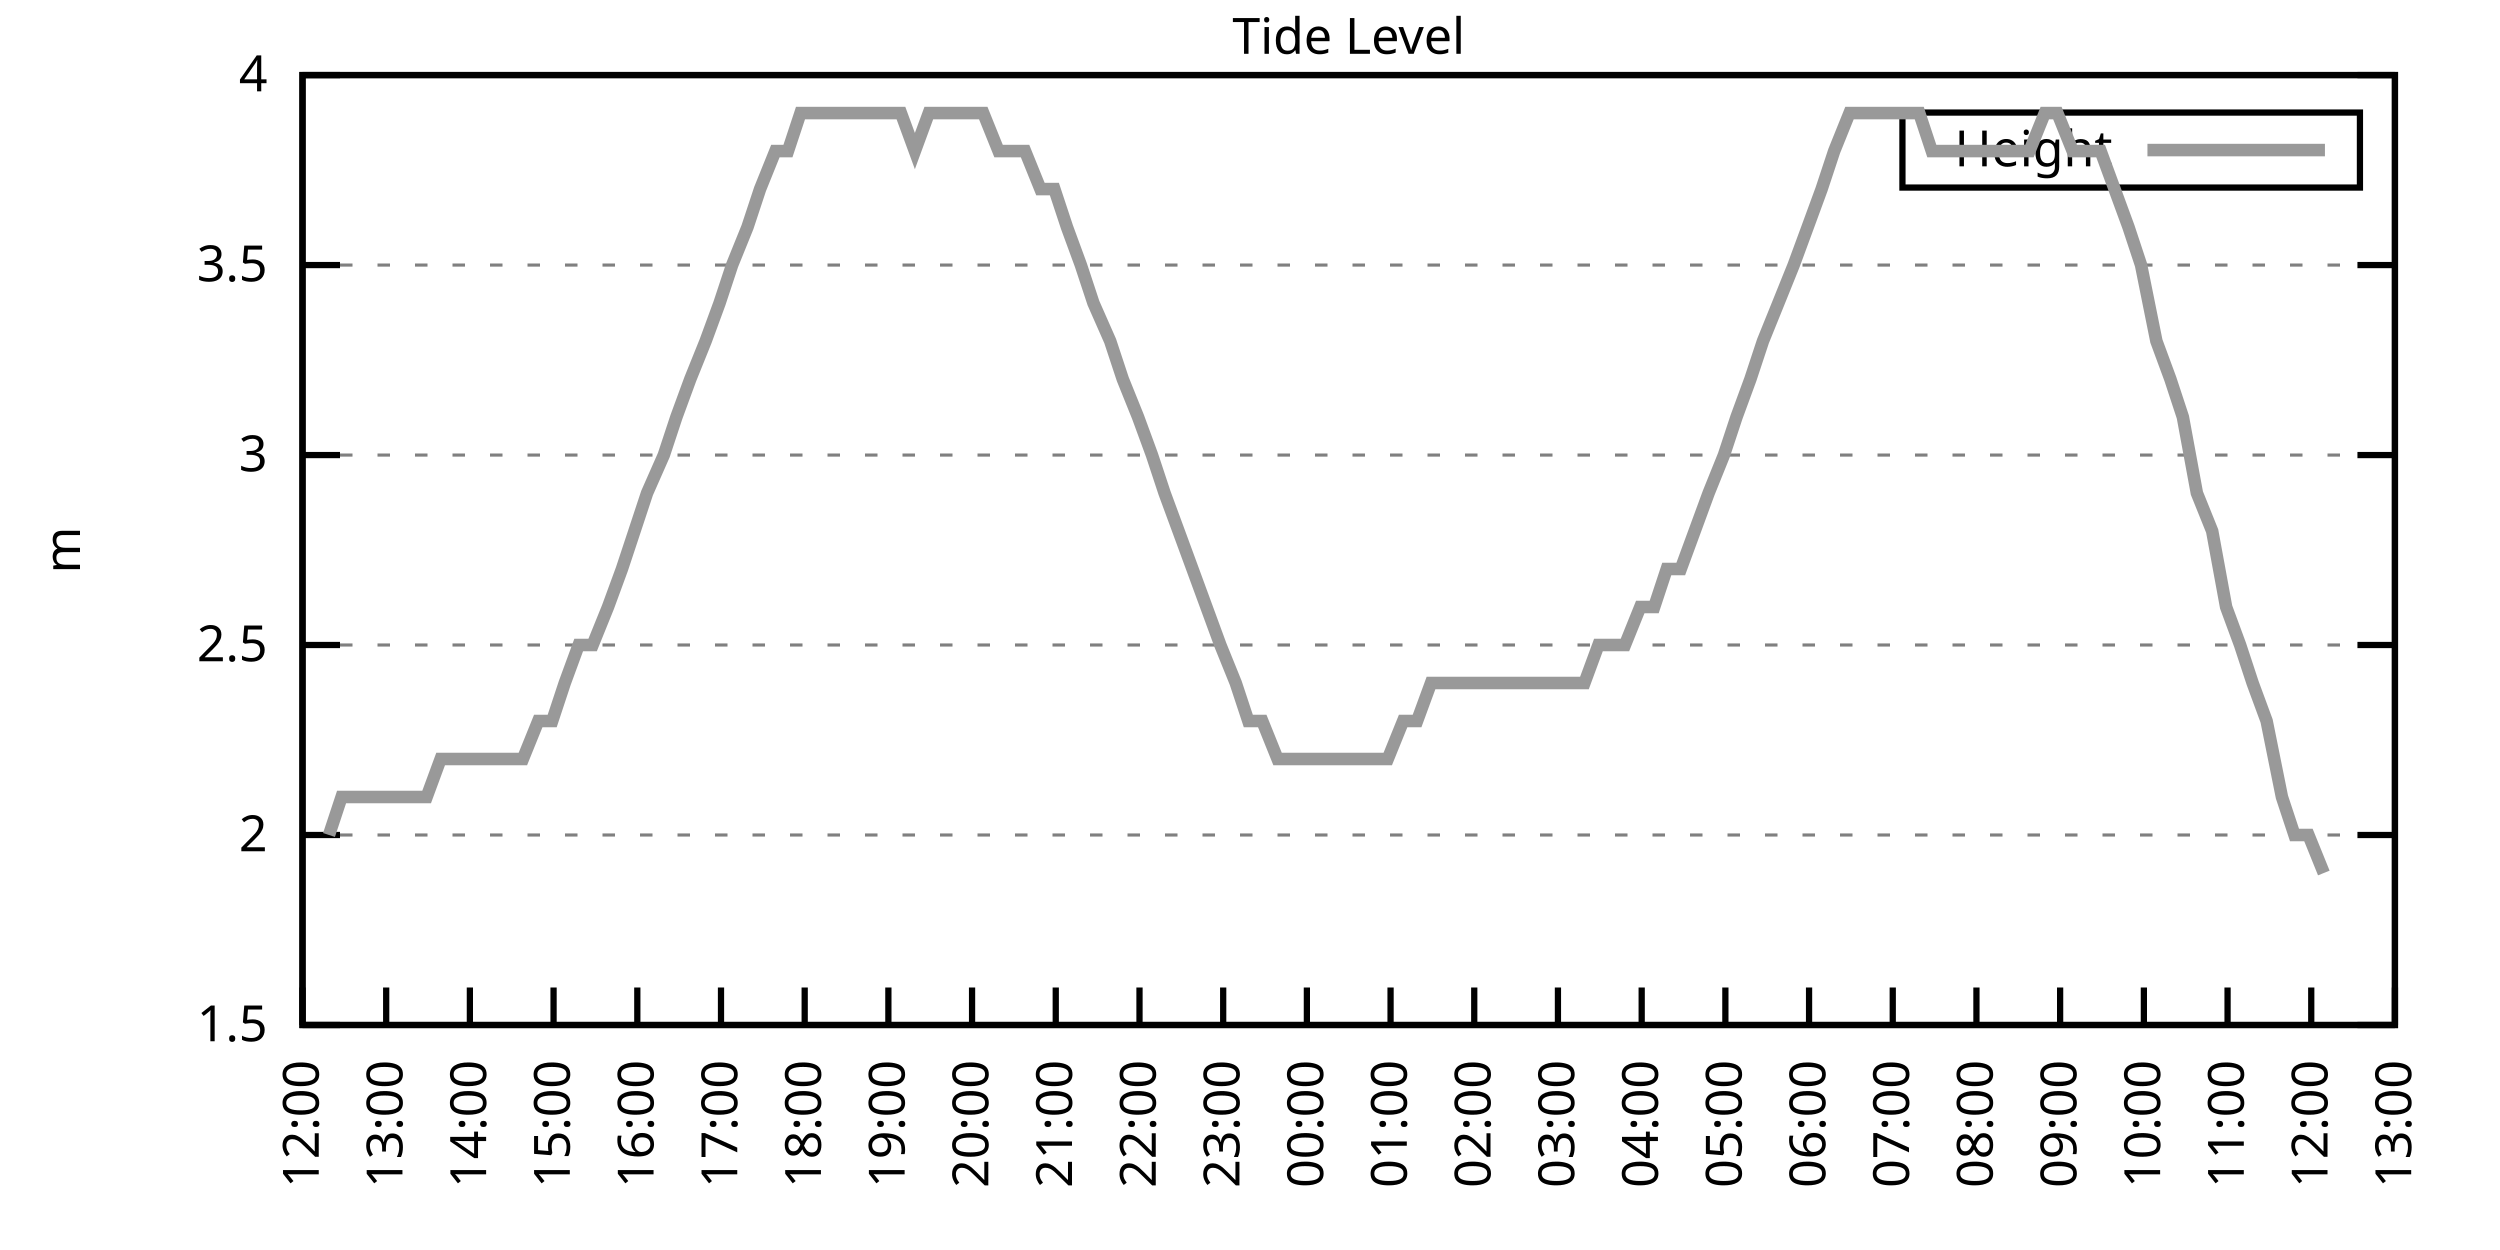
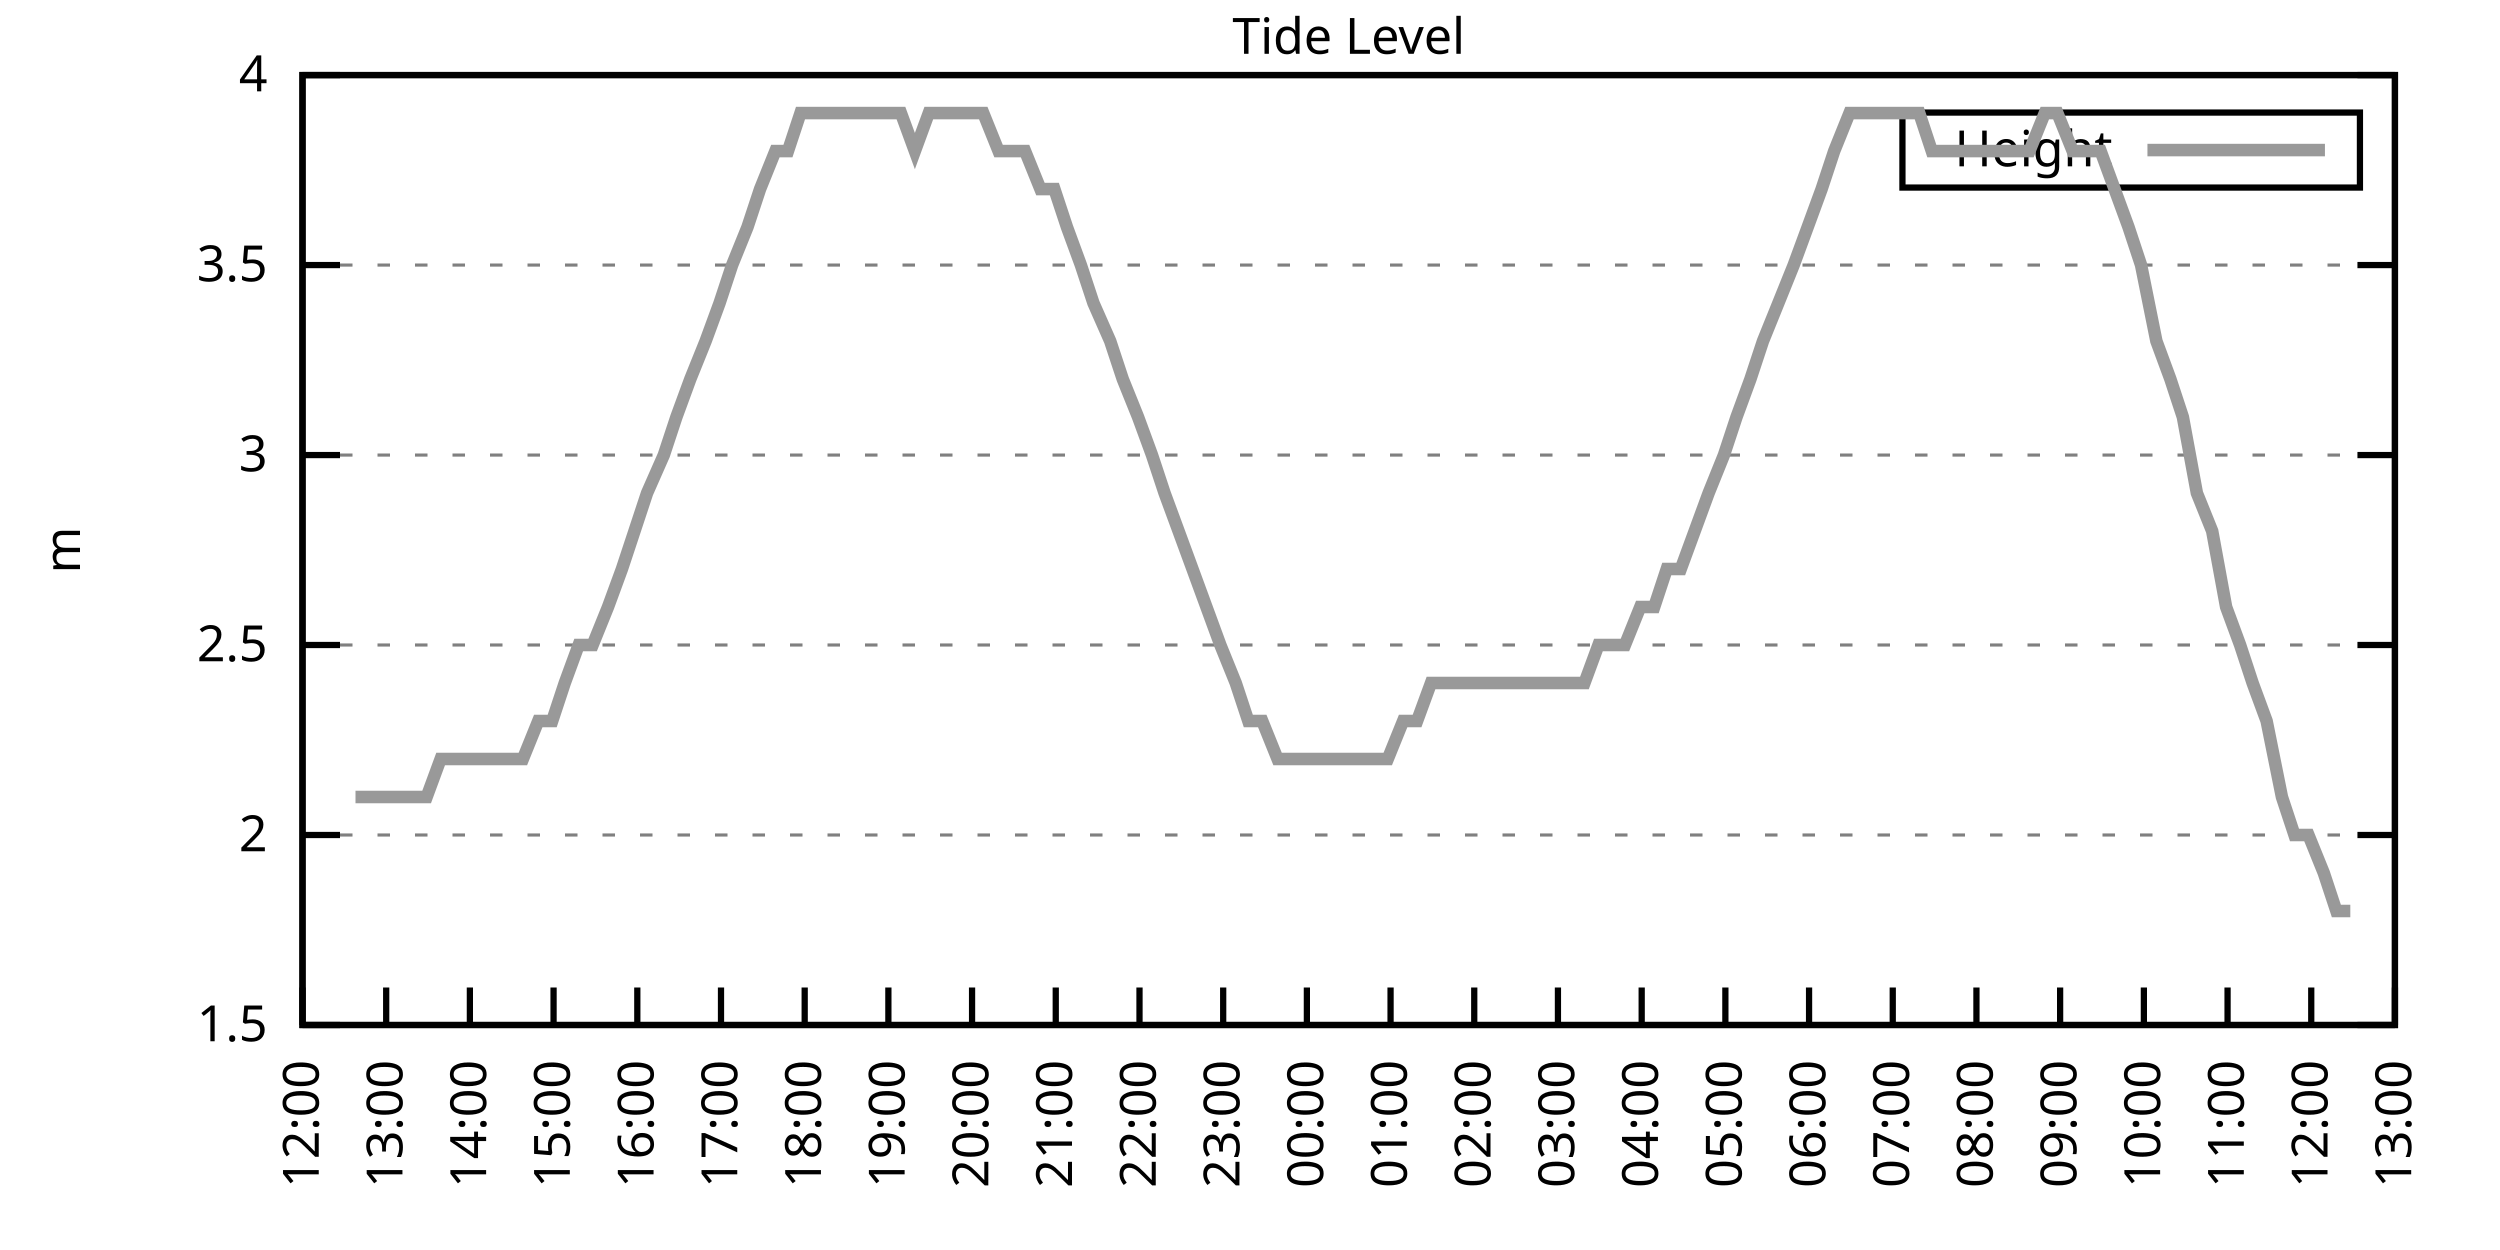
<svg xmlns="http://www.w3.org/2000/svg" xmlns:xlink="http://www.w3.org/1999/xlink" width="400" height="200" viewBox="0 0 400 200">
  <g id="gnuplot_canvas">
    <rect x="0" y="0" width="400" height="200" fill="none" />
    <defs>
      <circle id="gpDot" r="0.5" stroke-width="0.5" stroke="currentColor" />
      <path id="gpPt0" stroke-width="0.333" stroke="currentColor" d="M-1,0 h2 M0,-1 v2" />
      <path id="gpPt1" stroke-width="0.333" stroke="currentColor" d="M-1,-1 L1,1 M1,-1 L-1,1" />
      <path id="gpPt2" stroke-width="0.333" stroke="currentColor" d="M-1,0 L1,0 M0,-1 L0,1 M-1,-1 L1,1 M-1,1 L1,-1" />
      <rect id="gpPt3" stroke-width="0.333" stroke="currentColor" x="-1" y="-1" width="2" height="2" />
      <rect id="gpPt4" stroke-width="0.333" stroke="currentColor" fill="currentColor" x="-1" y="-1" width="2" height="2" />
      <circle id="gpPt5" stroke-width="0.333" stroke="currentColor" cx="0" cy="0" r="1" />
      <use xlink:href="#gpPt5" id="gpPt6" fill="currentColor" stroke="none" />
      <path id="gpPt7" stroke-width="0.333" stroke="currentColor" d="M0,-1.33 L-1.33,0.67 L1.33,0.67 z" />
      <use xlink:href="#gpPt7" id="gpPt8" fill="currentColor" stroke="none" />
      <use xlink:href="#gpPt7" id="gpPt9" stroke="currentColor" transform="rotate(180)" />
      <use xlink:href="#gpPt9" id="gpPt10" fill="currentColor" stroke="none" />
      <use xlink:href="#gpPt3" id="gpPt11" stroke="currentColor" transform="rotate(45)" />
      <use xlink:href="#gpPt11" id="gpPt12" fill="currentColor" stroke="none" />
      <path id="gpPt13" stroke-width="0.333" stroke="currentColor" d="M0,1.330 L1.265,0.411 L0.782,-1.067 L-0.782,-1.076 L-1.265,0.411 z" />
      <use xlink:href="#gpPt13" id="gpPt14" fill="currentColor" stroke="none" />
      <filter id="textbox" filterUnits="objectBoundingBox" x="0" y="0" height="1" width="1">
        <feFlood flood-color="white" flood-opacity="1" result="bgnd" />
        <feComposite in="SourceGraphic" in2="bgnd" operator="atop" />
      </filter>
      <filter id="greybox" filterUnits="objectBoundingBox" x="0" y="0" height="1" width="1">
        <feFlood flood-color="lightgrey" flood-opacity="1" result="grey" />
        <feComposite in="SourceGraphic" in2="grey" operator="atop" />
      </filter>
    </defs>
    <g fill="none" color="white" stroke="currentColor" stroke-width="1.00" stroke-linecap="butt" stroke-linejoin="miter">
</g>
    <g fill="none" color="black" stroke="currentColor" stroke-width="1.00" stroke-linecap="butt" stroke-linejoin="miter">
      <g stroke="none" shape-rendering="crispEdges">
        <polygon fill="rgb(255, 255, 255)" points="48.40,164.00 383.18,164.00 383.18,12.02 48.40,12.02 " />
      </g>
    </g>
    <g fill="none" color="black" stroke="currentColor" stroke-width="1.00" stroke-linecap="butt" stroke-linejoin="miter">
</g>
    <g fill="none" color="black" stroke="black" stroke-width="0.50" stroke-linecap="butt" stroke-linejoin="miter">
</g>
    <g fill="none" color="gray" stroke="currentColor" stroke-width="0.50" stroke-linecap="butt" stroke-linejoin="miter">
      <path stroke="gray" stroke-dasharray="2,4" class="gridline" d="M48.40,164.00 L383.19,164.00  " />
    </g>
    <g fill="none" color="gray" stroke="gray" stroke-width="1.00" stroke-linecap="butt" stroke-linejoin="miter">
</g>
    <g fill="none" color="black" stroke="currentColor" stroke-width="1.00" stroke-linecap="butt" stroke-linejoin="miter">
      <path stroke="black" d="M48.40,164.00 L54.40,164.00 M383.19,164.00 L377.19,164.00  " />
      <g transform="translate(42.80,166.60)" stroke="none" fill="black" font-family="Sans" font-size="8.00" text-anchor="end">
        <text>
          <tspan font-family="Sans"> 1.5</tspan>
        </text>
      </g>
    </g>
    <g fill="none" color="black" stroke="currentColor" stroke-width="1.00" stroke-linecap="butt" stroke-linejoin="miter">
</g>
    <g fill="none" color="black" stroke="black" stroke-width="0.50" stroke-linecap="butt" stroke-linejoin="miter">
</g>
    <g fill="none" color="gray" stroke="currentColor" stroke-width="0.50" stroke-linecap="butt" stroke-linejoin="miter">
      <path stroke="gray" stroke-dasharray="2,4" class="gridline" d="M48.40,133.60 L383.19,133.60  " />
    </g>
    <g fill="none" color="gray" stroke="gray" stroke-width="1.00" stroke-linecap="butt" stroke-linejoin="miter">
</g>
    <g fill="none" color="black" stroke="currentColor" stroke-width="1.00" stroke-linecap="butt" stroke-linejoin="miter">
      <path stroke="black" d="M48.40,133.60 L54.40,133.60 M383.19,133.60 L377.19,133.60  " />
      <g transform="translate(42.80,136.20)" stroke="none" fill="black" font-family="Sans" font-size="8.00" text-anchor="end">
        <text>
          <tspan font-family="Sans"> 2</tspan>
        </text>
      </g>
    </g>
    <g fill="none" color="black" stroke="currentColor" stroke-width="1.00" stroke-linecap="butt" stroke-linejoin="miter">
</g>
    <g fill="none" color="black" stroke="black" stroke-width="0.50" stroke-linecap="butt" stroke-linejoin="miter">
</g>
    <g fill="none" color="gray" stroke="currentColor" stroke-width="0.50" stroke-linecap="butt" stroke-linejoin="miter">
      <path stroke="gray" stroke-dasharray="2,4" class="gridline" d="M48.40,103.20 L383.19,103.20  " />
    </g>
    <g fill="none" color="gray" stroke="gray" stroke-width="1.00" stroke-linecap="butt" stroke-linejoin="miter">
</g>
    <g fill="none" color="black" stroke="currentColor" stroke-width="1.00" stroke-linecap="butt" stroke-linejoin="miter">
      <path stroke="black" d="M48.40,103.20 L54.40,103.20 M383.19,103.20 L377.19,103.20  " />
      <g transform="translate(42.80,105.80)" stroke="none" fill="black" font-family="Sans" font-size="8.00" text-anchor="end">
        <text>
          <tspan font-family="Sans"> 2.5</tspan>
        </text>
      </g>
    </g>
    <g fill="none" color="black" stroke="currentColor" stroke-width="1.00" stroke-linecap="butt" stroke-linejoin="miter">
</g>
    <g fill="none" color="black" stroke="black" stroke-width="0.50" stroke-linecap="butt" stroke-linejoin="miter">
</g>
    <g fill="none" color="gray" stroke="currentColor" stroke-width="0.50" stroke-linecap="butt" stroke-linejoin="miter">
      <path stroke="gray" stroke-dasharray="2,4" class="gridline" d="M48.40,72.81 L383.19,72.81  " />
    </g>
    <g fill="none" color="gray" stroke="gray" stroke-width="1.00" stroke-linecap="butt" stroke-linejoin="miter">
</g>
    <g fill="none" color="black" stroke="currentColor" stroke-width="1.00" stroke-linecap="butt" stroke-linejoin="miter">
      <path stroke="black" d="M48.40,72.81 L54.40,72.81 M383.19,72.81 L377.19,72.81  " />
      <g transform="translate(42.80,75.41)" stroke="none" fill="black" font-family="Sans" font-size="8.00" text-anchor="end">
        <text>
          <tspan font-family="Sans"> 3</tspan>
        </text>
      </g>
    </g>
    <g fill="none" color="black" stroke="currentColor" stroke-width="1.00" stroke-linecap="butt" stroke-linejoin="miter">
</g>
    <g fill="none" color="black" stroke="black" stroke-width="0.50" stroke-linecap="butt" stroke-linejoin="miter">
</g>
    <g fill="none" color="gray" stroke="currentColor" stroke-width="0.50" stroke-linecap="butt" stroke-linejoin="miter">
      <path stroke="gray" stroke-dasharray="2,4" class="gridline" d="M48.40,42.41 L383.19,42.41  " />
    </g>
    <g fill="none" color="gray" stroke="gray" stroke-width="1.00" stroke-linecap="butt" stroke-linejoin="miter">
</g>
    <g fill="none" color="black" stroke="currentColor" stroke-width="1.00" stroke-linecap="butt" stroke-linejoin="miter">
      <path stroke="black" d="M48.40,42.41 L54.40,42.41 M383.19,42.41 L377.19,42.41  " />
      <g transform="translate(42.80,45.01)" stroke="none" fill="black" font-family="Sans" font-size="8.00" text-anchor="end">
        <text>
          <tspan font-family="Sans"> 3.5</tspan>
        </text>
      </g>
    </g>
    <g fill="none" color="black" stroke="currentColor" stroke-width="1.00" stroke-linecap="butt" stroke-linejoin="miter">
</g>
    <g fill="none" color="black" stroke="black" stroke-width="0.50" stroke-linecap="butt" stroke-linejoin="miter">
</g>
    <g fill="none" color="gray" stroke="currentColor" stroke-width="0.50" stroke-linecap="butt" stroke-linejoin="miter">
      <path stroke="gray" stroke-dasharray="2,4" class="gridline" d="M48.40,12.01 L383.19,12.01  " />
    </g>
    <g fill="none" color="gray" stroke="gray" stroke-width="1.00" stroke-linecap="butt" stroke-linejoin="miter">
</g>
    <g fill="none" color="black" stroke="currentColor" stroke-width="1.00" stroke-linecap="butt" stroke-linejoin="miter">
      <path stroke="black" d="M48.40,12.01 L54.40,12.01 M383.19,12.01 L377.19,12.01  " />
      <g transform="translate(42.80,14.61)" stroke="none" fill="black" font-family="Sans" font-size="8.00" text-anchor="end">
        <text>
          <tspan font-family="Sans"> 4</tspan>
        </text>
      </g>
    </g>
    <g fill="none" color="black" stroke="currentColor" stroke-width="1.00" stroke-linecap="butt" stroke-linejoin="miter">
      <path stroke="black" d="M48.40,164.00 L48.40,158.00  " />
      <g transform="translate(51.00,169.60) rotate(270.00)" stroke="none" fill="black" font-family="Sans" font-size="8.00" text-anchor="end">
        <text>
          <tspan font-family="Sans">12:00</tspan>
        </text>
      </g>
    </g>
    <g fill="none" color="black" stroke="currentColor" stroke-width="1.00" stroke-linecap="butt" stroke-linejoin="miter">
      <path stroke="black" d="M61.79,164.00 L61.79,158.00  " />
      <g transform="translate(64.39,169.60) rotate(270.00)" stroke="none" fill="black" font-family="Sans" font-size="8.00" text-anchor="end">
        <text>
          <tspan font-family="Sans">13:00</tspan>
        </text>
      </g>
    </g>
    <g fill="none" color="black" stroke="currentColor" stroke-width="1.00" stroke-linecap="butt" stroke-linejoin="miter">
      <path stroke="black" d="M75.18,164.00 L75.18,158.00  " />
      <g transform="translate(77.78,169.60) rotate(270.00)" stroke="none" fill="black" font-family="Sans" font-size="8.00" text-anchor="end">
        <text>
          <tspan font-family="Sans">14:00</tspan>
        </text>
      </g>
    </g>
    <g fill="none" color="black" stroke="currentColor" stroke-width="1.00" stroke-linecap="butt" stroke-linejoin="miter">
      <path stroke="black" d="M88.57,164.00 L88.57,158.00  " />
      <g transform="translate(91.17,169.60) rotate(270.00)" stroke="none" fill="black" font-family="Sans" font-size="8.00" text-anchor="end">
        <text>
          <tspan font-family="Sans">15:00</tspan>
        </text>
      </g>
    </g>
    <g fill="none" color="black" stroke="currentColor" stroke-width="1.00" stroke-linecap="butt" stroke-linejoin="miter">
      <path stroke="black" d="M101.97,164.00 L101.97,158.00  " />
      <g transform="translate(104.57,169.60) rotate(270.00)" stroke="none" fill="black" font-family="Sans" font-size="8.00" text-anchor="end">
        <text>
          <tspan font-family="Sans">16:00</tspan>
        </text>
      </g>
    </g>
    <g fill="none" color="black" stroke="currentColor" stroke-width="1.00" stroke-linecap="butt" stroke-linejoin="miter">
      <path stroke="black" d="M115.36,164.00 L115.36,158.00  " />
      <g transform="translate(117.96,169.60) rotate(270.00)" stroke="none" fill="black" font-family="Sans" font-size="8.00" text-anchor="end">
        <text>
          <tspan font-family="Sans">17:00</tspan>
        </text>
      </g>
    </g>
    <g fill="none" color="black" stroke="currentColor" stroke-width="1.00" stroke-linecap="butt" stroke-linejoin="miter">
      <path stroke="black" d="M128.75,164.00 L128.75,158.00  " />
      <g transform="translate(131.35,169.60) rotate(270.00)" stroke="none" fill="black" font-family="Sans" font-size="8.00" text-anchor="end">
        <text>
          <tspan font-family="Sans">18:00</tspan>
        </text>
      </g>
    </g>
    <g fill="none" color="black" stroke="currentColor" stroke-width="1.00" stroke-linecap="butt" stroke-linejoin="miter">
      <path stroke="black" d="M142.14,164.00 L142.14,158.00  " />
      <g transform="translate(144.74,169.60) rotate(270.00)" stroke="none" fill="black" font-family="Sans" font-size="8.00" text-anchor="end">
        <text>
          <tspan font-family="Sans">19:00</tspan>
        </text>
      </g>
    </g>
    <g fill="none" color="black" stroke="currentColor" stroke-width="1.00" stroke-linecap="butt" stroke-linejoin="miter">
      <path stroke="black" d="M155.53,164.00 L155.53,158.00  " />
      <g transform="translate(158.13,169.60) rotate(270.00)" stroke="none" fill="black" font-family="Sans" font-size="8.00" text-anchor="end">
        <text>
          <tspan font-family="Sans">20:00</tspan>
        </text>
      </g>
    </g>
    <g fill="none" color="black" stroke="currentColor" stroke-width="1.00" stroke-linecap="butt" stroke-linejoin="miter">
      <path stroke="black" d="M168.92,164.00 L168.92,158.00  " />
      <g transform="translate(171.52,169.60) rotate(270.00)" stroke="none" fill="black" font-family="Sans" font-size="8.00" text-anchor="end">
        <text>
          <tspan font-family="Sans">21:00</tspan>
        </text>
      </g>
    </g>
    <g fill="none" color="black" stroke="currentColor" stroke-width="1.00" stroke-linecap="butt" stroke-linejoin="miter">
      <path stroke="black" d="M182.32,164.00 L182.32,158.00  " />
      <g transform="translate(184.92,169.60) rotate(270.00)" stroke="none" fill="black" font-family="Sans" font-size="8.00" text-anchor="end">
        <text>
          <tspan font-family="Sans">22:00</tspan>
        </text>
      </g>
    </g>
    <g fill="none" color="black" stroke="currentColor" stroke-width="1.00" stroke-linecap="butt" stroke-linejoin="miter">
      <path stroke="black" d="M195.71,164.00 L195.71,158.00  " />
      <g transform="translate(198.31,169.60) rotate(270.00)" stroke="none" fill="black" font-family="Sans" font-size="8.00" text-anchor="end">
        <text>
          <tspan font-family="Sans">23:00</tspan>
        </text>
      </g>
    </g>
    <g fill="none" color="black" stroke="currentColor" stroke-width="1.00" stroke-linecap="butt" stroke-linejoin="miter">
      <path stroke="black" d="M209.10,164.00 L209.10,158.00  " />
      <g transform="translate(211.70,169.60) rotate(270.00)" stroke="none" fill="black" font-family="Sans" font-size="8.00" text-anchor="end">
        <text>
          <tspan font-family="Sans">00:00</tspan>
        </text>
      </g>
    </g>
    <g fill="none" color="black" stroke="currentColor" stroke-width="1.00" stroke-linecap="butt" stroke-linejoin="miter">
      <path stroke="black" d="M222.49,164.00 L222.49,158.00  " />
      <g transform="translate(225.09,169.60) rotate(270.00)" stroke="none" fill="black" font-family="Sans" font-size="8.00" text-anchor="end">
        <text>
          <tspan font-family="Sans">01:00</tspan>
        </text>
      </g>
    </g>
    <g fill="none" color="black" stroke="currentColor" stroke-width="1.00" stroke-linecap="butt" stroke-linejoin="miter">
      <path stroke="black" d="M235.88,164.00 L235.88,158.00  " />
      <g transform="translate(238.48,169.60) rotate(270.00)" stroke="none" fill="black" font-family="Sans" font-size="8.00" text-anchor="end">
        <text>
          <tspan font-family="Sans">02:00</tspan>
        </text>
      </g>
    </g>
    <g fill="none" color="black" stroke="currentColor" stroke-width="1.00" stroke-linecap="butt" stroke-linejoin="miter">
      <path stroke="black" d="M249.27,164.00 L249.27,158.00  " />
      <g transform="translate(251.87,169.60) rotate(270.00)" stroke="none" fill="black" font-family="Sans" font-size="8.00" text-anchor="end">
        <text>
          <tspan font-family="Sans">03:00</tspan>
        </text>
      </g>
    </g>
    <g fill="none" color="black" stroke="currentColor" stroke-width="1.00" stroke-linecap="butt" stroke-linejoin="miter">
      <path stroke="black" d="M262.67,164.00 L262.67,158.00  " />
      <g transform="translate(265.27,169.60) rotate(270.00)" stroke="none" fill="black" font-family="Sans" font-size="8.00" text-anchor="end">
        <text>
          <tspan font-family="Sans">04:00</tspan>
        </text>
      </g>
    </g>
    <g fill="none" color="black" stroke="currentColor" stroke-width="1.00" stroke-linecap="butt" stroke-linejoin="miter">
      <path stroke="black" d="M276.06,164.00 L276.06,158.00  " />
      <g transform="translate(278.66,169.60) rotate(270.00)" stroke="none" fill="black" font-family="Sans" font-size="8.00" text-anchor="end">
        <text>
          <tspan font-family="Sans">05:00</tspan>
        </text>
      </g>
    </g>
    <g fill="none" color="black" stroke="currentColor" stroke-width="1.00" stroke-linecap="butt" stroke-linejoin="miter">
      <path stroke="black" d="M289.45,164.00 L289.45,158.00  " />
      <g transform="translate(292.05,169.60) rotate(270.00)" stroke="none" fill="black" font-family="Sans" font-size="8.00" text-anchor="end">
        <text>
          <tspan font-family="Sans">06:00</tspan>
        </text>
      </g>
    </g>
    <g fill="none" color="black" stroke="currentColor" stroke-width="1.00" stroke-linecap="butt" stroke-linejoin="miter">
      <path stroke="black" d="M302.84,164.00 L302.84,158.00  " />
      <g transform="translate(305.44,169.60) rotate(270.00)" stroke="none" fill="black" font-family="Sans" font-size="8.00" text-anchor="end">
        <text>
          <tspan font-family="Sans">07:00</tspan>
        </text>
      </g>
    </g>
    <g fill="none" color="black" stroke="currentColor" stroke-width="1.00" stroke-linecap="butt" stroke-linejoin="miter">
      <path stroke="black" d="M316.23,164.00 L316.23,158.00  " />
      <g transform="translate(318.83,169.60) rotate(270.00)" stroke="none" fill="black" font-family="Sans" font-size="8.00" text-anchor="end">
        <text>
          <tspan font-family="Sans">08:00</tspan>
        </text>
      </g>
    </g>
    <g fill="none" color="black" stroke="currentColor" stroke-width="1.00" stroke-linecap="butt" stroke-linejoin="miter">
      <path stroke="black" d="M329.62,164.00 L329.62,158.00  " />
      <g transform="translate(332.22,169.60) rotate(270.00)" stroke="none" fill="black" font-family="Sans" font-size="8.00" text-anchor="end">
        <text>
          <tspan font-family="Sans">09:00</tspan>
        </text>
      </g>
    </g>
    <g fill="none" color="black" stroke="currentColor" stroke-width="1.00" stroke-linecap="butt" stroke-linejoin="miter">
      <path stroke="black" d="M343.02,164.00 L343.02,158.00  " />
      <g transform="translate(345.62,169.60) rotate(270.00)" stroke="none" fill="black" font-family="Sans" font-size="8.00" text-anchor="end">
        <text>
          <tspan font-family="Sans">10:00</tspan>
        </text>
      </g>
    </g>
    <g fill="none" color="black" stroke="currentColor" stroke-width="1.00" stroke-linecap="butt" stroke-linejoin="miter">
      <path stroke="black" d="M356.41,164.00 L356.41,158.00  " />
      <g transform="translate(359.01,169.60) rotate(270.00)" stroke="none" fill="black" font-family="Sans" font-size="8.00" text-anchor="end">
        <text>
          <tspan font-family="Sans">11:00</tspan>
        </text>
      </g>
    </g>
    <g fill="none" color="black" stroke="currentColor" stroke-width="1.00" stroke-linecap="butt" stroke-linejoin="miter">
      <path stroke="black" d="M369.80,164.00 L369.80,158.00  " />
      <g transform="translate(372.40,169.60) rotate(270.00)" stroke="none" fill="black" font-family="Sans" font-size="8.00" text-anchor="end">
        <text>
          <tspan font-family="Sans">12:00</tspan>
        </text>
      </g>
    </g>
    <g fill="none" color="black" stroke="currentColor" stroke-width="1.00" stroke-linecap="butt" stroke-linejoin="miter">
      <path stroke="black" d="M383.19,164.00 L383.19,158.00  " />
      <g transform="translate(385.79,169.60) rotate(270.00)" stroke="none" fill="black" font-family="Sans" font-size="8.00" text-anchor="end">
        <text>
          <tspan font-family="Sans">13:00</tspan>
        </text>
      </g>
    </g>
    <g fill="none" color="black" stroke="currentColor" stroke-width="1.00" stroke-linecap="butt" stroke-linejoin="miter">
</g>
    <g fill="none" color="black" stroke="currentColor" stroke-width="1.00" stroke-linecap="butt" stroke-linejoin="miter">
      <path stroke="black" d="M48.40,12.01 L48.40,164.00 L383.19,164.00 L383.19,12.01 L48.40,12.01 Z  " />
    </g>
    <g fill="none" color="black" stroke="currentColor" stroke-width="1.00" stroke-linecap="butt" stroke-linejoin="miter">
</g>
    <g fill="none" color="black" stroke="currentColor" stroke-width="1.00" stroke-linecap="butt" stroke-linejoin="miter">
      <path stroke="black" d="M304.39,30.01 L304.39,18.01 L377.59,18.01 L377.59,30.01 L304.39,30.01 Z  " />
    </g>
    <g id="Tide_level_plot_1">
      <g fill="none" color="white" stroke="black" stroke-width="2.00" stroke-linecap="butt" stroke-linejoin="miter">
</g>
      <g fill="none" color="black" stroke="currentColor" stroke-width="2.00" stroke-linecap="butt" stroke-linejoin="miter">
        <g transform="translate(337.99,26.61)" stroke="none" fill="black" font-family="Sans" font-size="8.00" text-anchor="end">
          <text>
            <tspan font-family="Sans">Height</tspan>
          </text>
        </g>
      </g>
      <g fill="none" color="black" stroke="currentColor" stroke-width="2.00" stroke-linecap="butt" stroke-linejoin="miter">
-         <path stroke="rgb(153, 153, 153)" d="M343.59,24.01 L371.99,24.01 M52.64,133.60 L54.65,127.52 L56.88,127.52 L59.34,127.52 L61.57,127.52 L63.58,127.52   L65.81,127.52 L68.26,127.52 L70.50,121.44 L72.50,121.44 L74.96,121.44 L77.19,121.44 L79.42,121.44 L81.43,121.44   L83.66,121.44 L86.12,115.36 L88.35,115.36 L90.36,109.28 L92.59,103.20 L94.82,103.20 L97.28,97.12 L99.51,91.04   L101.52,84.97 L103.53,78.89 L106.21,72.81 L108.22,66.73 L110.45,60.65 L112.90,54.57 L115.13,48.49 L117.14,42.41   L119.60,36.33 L121.61,30.25 L124.06,24.17 L126.07,24.17 L128.08,18.09 L130.76,18.09 L132.99,18.09 L135.00,18.09   L137.23,18.09 L139.69,18.09 L141.69,18.09 L144.15,18.09 L146.38,24.17 L148.61,18.09 L150.62,18.09 L152.63,18.09   L155.31,18.09 L157.32,18.09 L159.77,24.17 L161.78,24.17 L164.01,24.17 L166.47,30.25 L168.70,30.25 L170.71,36.33   L172.94,42.41 L174.95,48.49 L177.63,54.57 L179.64,60.65 L182.09,66.73 L184.32,72.81 L186.33,78.89 L188.57,84.97   L190.80,91.04 L193.03,97.12 L195.26,103.20 L197.72,109.28 L199.73,115.36 L201.96,115.36 L204.41,121.44 L206.42,121.44   L208.88,121.44 L210.88,121.44 L213.34,121.44 L215.35,121.44 L217.58,121.44 L219.59,121.44 L222.04,121.44 L224.50,115.36   L226.73,115.36 L228.96,109.28 L230.97,109.28 L233.43,109.28 L235.21,109.28 L237.44,109.28 L239.90,109.28 L242.36,109.28   L244.36,109.28 L246.82,109.28 L248.60,109.28 L251.28,109.28 L253.51,109.28 L255.75,103.20 L257.76,103.20 L259.99,103.20   L262.44,97.12 L264.67,97.12 L266.68,91.04 L268.92,91.04 L271.15,84.97 L273.38,78.89 L275.83,72.81 L277.84,66.73   L280.07,60.65 L282.08,54.57 L284.54,48.49 L286.99,42.41 L289.23,36.33 L291.46,30.25 L293.47,24.17 L295.92,18.09   L298.15,18.09 L300.16,18.09 L302.62,18.09 L304.63,18.09 L307.08,18.09 L309.09,24.17 L311.32,24.17 L313.78,24.17   L316.01,24.17 L318.24,24.17 L320.25,24.17 L322.48,24.17 L324.71,24.17 L327.17,18.09 L329.18,18.09 L331.63,24.17   L333.86,24.17 L336.10,24.17 L338.33,30.25 L340.56,36.33 L342.57,42.41 L345.02,54.57 L347.26,60.65 L349.26,66.73   L351.50,78.89 L353.95,84.97 L356.18,97.12 L358.42,103.20 L360.42,109.28 L362.66,115.36 L365.11,127.52 L367.12,133.60   L369.35,133.60 L371.81,139.68  " />
+         <path stroke="rgb(153, 153, 153)" d="M343.59,24.01 L371.99,24.01 M56.88,127.52 L59.34,127.52 L61.57,127.52 L63.58,127.52 L65.81,127.52 L68.26,127.52   L70.50,121.44 L72.50,121.44 L74.96,121.44 L77.19,121.44 L79.42,121.44 L81.43,121.44 L83.66,121.44 L86.12,115.36   L88.35,115.36 L90.36,109.28 L92.59,103.20 L94.82,103.20 L97.28,97.12 L99.51,91.04 L101.52,84.97 L103.53,78.89   L106.21,72.81 L108.22,66.73 L110.45,60.65 L112.90,54.57 L115.13,48.49 L117.14,42.41 L119.60,36.33 L121.61,30.25   L124.06,24.17 L126.07,24.17 L128.08,18.09 L130.76,18.09 L132.99,18.09 L135.00,18.09 L137.23,18.09 L139.69,18.09   L141.69,18.09 L144.15,18.09 L146.38,24.17 L148.61,18.09 L150.62,18.09 L152.63,18.09 L155.31,18.09 L157.32,18.09   L159.77,24.17 L161.78,24.17 L164.01,24.17 L166.47,30.25 L168.70,30.25 L170.71,36.33 L172.94,42.41 L174.95,48.49   L177.63,54.57 L179.64,60.65 L182.09,66.73 L184.32,72.81 L186.33,78.89 L188.57,84.97 L190.80,91.04 L193.03,97.12   L195.26,103.20 L197.72,109.28 L199.73,115.36 L201.96,115.36 L204.41,121.44 L206.42,121.44 L208.88,121.44 L210.88,121.44   L213.34,121.44 L215.35,121.44 L217.58,121.44 L219.59,121.44 L222.04,121.44 L224.50,115.36 L226.73,115.36 L228.96,109.28   L230.97,109.28 L233.43,109.28 L235.21,109.28 L237.44,109.28 L239.90,109.28 L242.36,109.28 L244.36,109.28 L246.82,109.28   L248.60,109.28 L251.28,109.28 L253.51,109.28 L255.75,103.20 L257.76,103.20 L259.99,103.20 L262.44,97.12 L264.67,97.12   L266.68,91.04 L268.92,91.04 L271.15,84.97 L273.38,78.89 L275.83,72.81 L277.84,66.73 L280.07,60.65 L282.08,54.57   L284.54,48.49 L286.99,42.41 L289.23,36.33 L291.46,30.25 L293.47,24.17 L295.92,18.09 L298.15,18.09 L300.16,18.09   L302.62,18.09 L304.63,18.09 L307.08,18.09 L309.09,24.17 L311.32,24.17 L313.78,24.17 L316.01,24.17 L318.24,24.17   L320.25,24.17 L322.48,24.17 L324.71,24.17 L327.17,18.09 L329.18,18.09 L331.63,24.17 L333.86,24.17 L336.10,24.17   L338.33,30.25 L340.56,36.33 L342.57,42.41 L345.02,54.57 L347.26,60.65 L349.26,66.73 L351.50,78.89 L353.95,84.97   L356.18,97.12 L358.42,103.20 L360.42,109.28 L362.66,115.36 L365.11,127.52 L367.12,133.60 L369.35,133.60 L371.81,139.68   L373.82,145.76 L376.05,145.76  " />
      </g>
    </g>
    <g fill="none" color="black" stroke="currentColor" stroke-width="2.00" stroke-linecap="butt" stroke-linejoin="miter">
</g>
    <g fill="none" color="black" stroke="black" stroke-width="1.00" stroke-linecap="butt" stroke-linejoin="miter">
</g>
    <g fill="none" color="black" stroke="currentColor" stroke-width="1.00" stroke-linecap="butt" stroke-linejoin="miter">
      <path stroke="black" d="M48.40,12.01 L48.40,164.00 L383.19,164.00 L383.19,12.01 L48.40,12.01 Z  " />
      <g transform="translate(12.80,88.01) rotate(270.00)" stroke="none" fill="black" font-family="Sans" font-size="8.00" text-anchor="middle">
        <text>
          <tspan font-family="Sans">m</tspan>
        </text>
      </g>
    </g>
    <g fill="none" color="black" stroke="currentColor" stroke-width="1.00" stroke-linecap="butt" stroke-linejoin="miter">
</g>
    <g fill="none" color="black" stroke="currentColor" stroke-width="1.00" stroke-linecap="butt" stroke-linejoin="miter">
      <g transform="translate(215.79,8.61)" stroke="none" fill="black" font-family="Sans" font-size="8.00" text-anchor="middle">
        <text>
          <tspan font-family="Sans">Tide Level</tspan>
        </text>
      </g>
    </g>
    <g fill="none" color="black" stroke="currentColor" stroke-width="1.00" stroke-linecap="butt" stroke-linejoin="miter">
</g>
  </g>
</svg>
